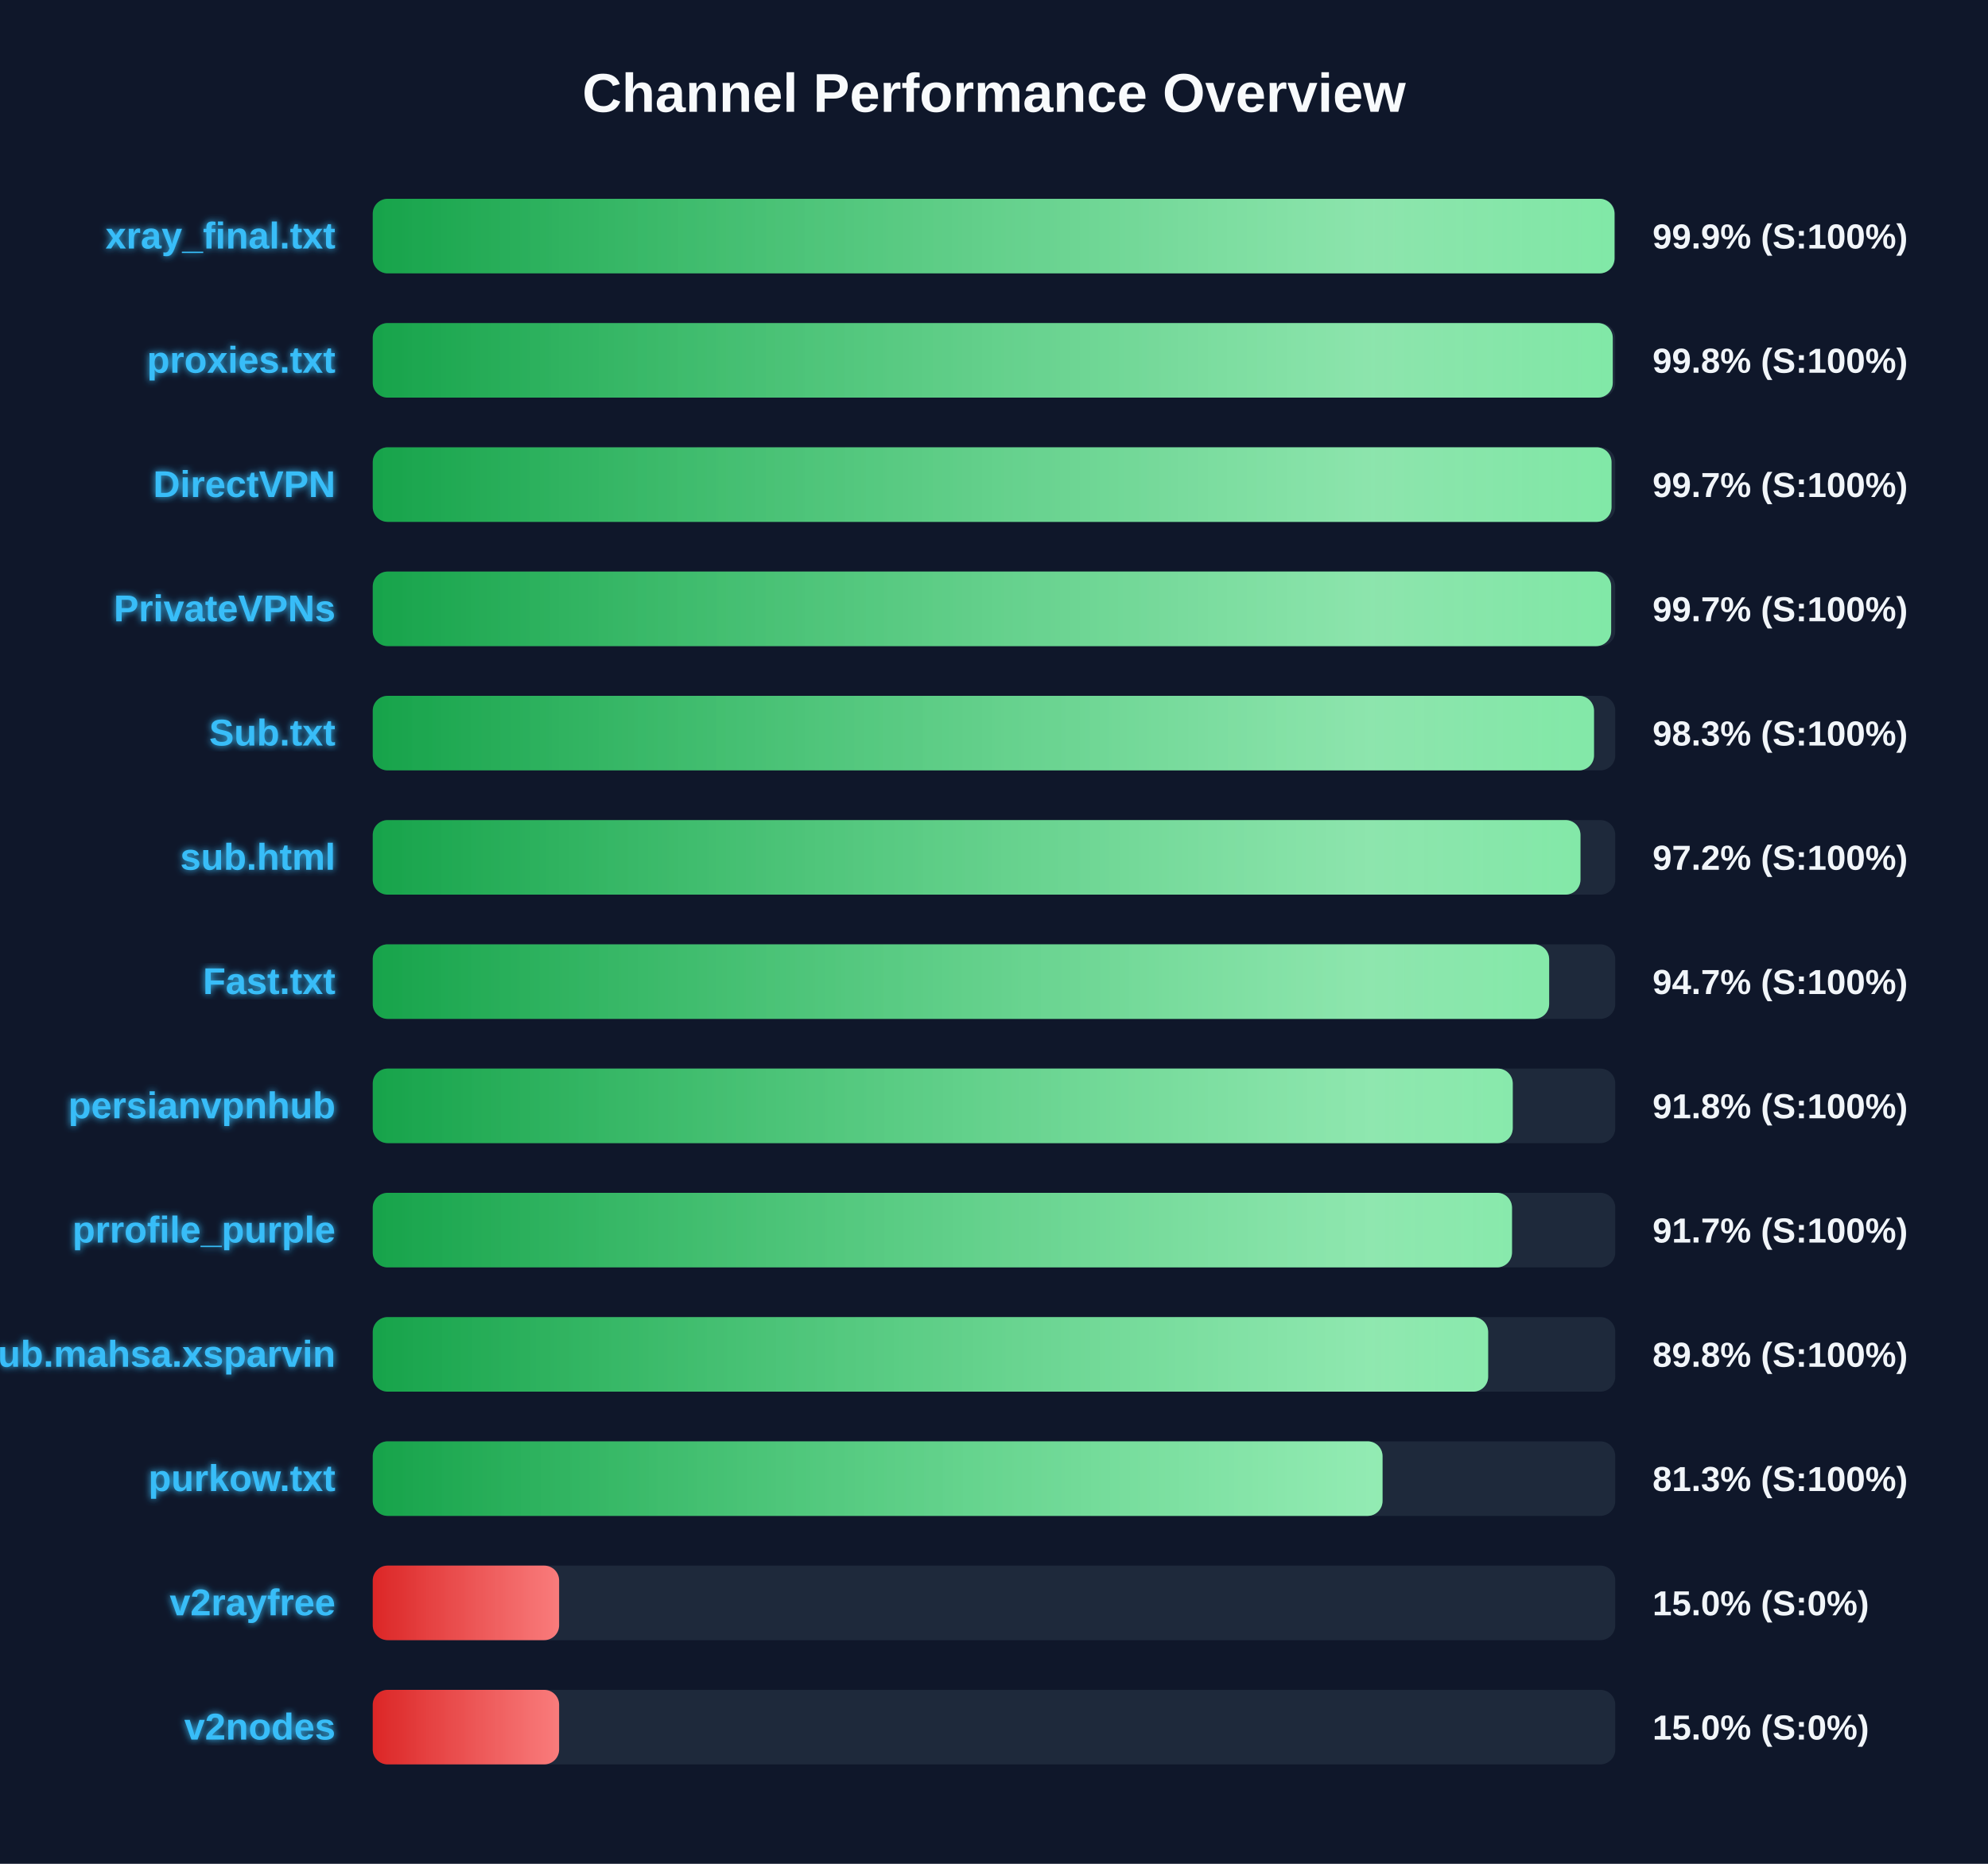
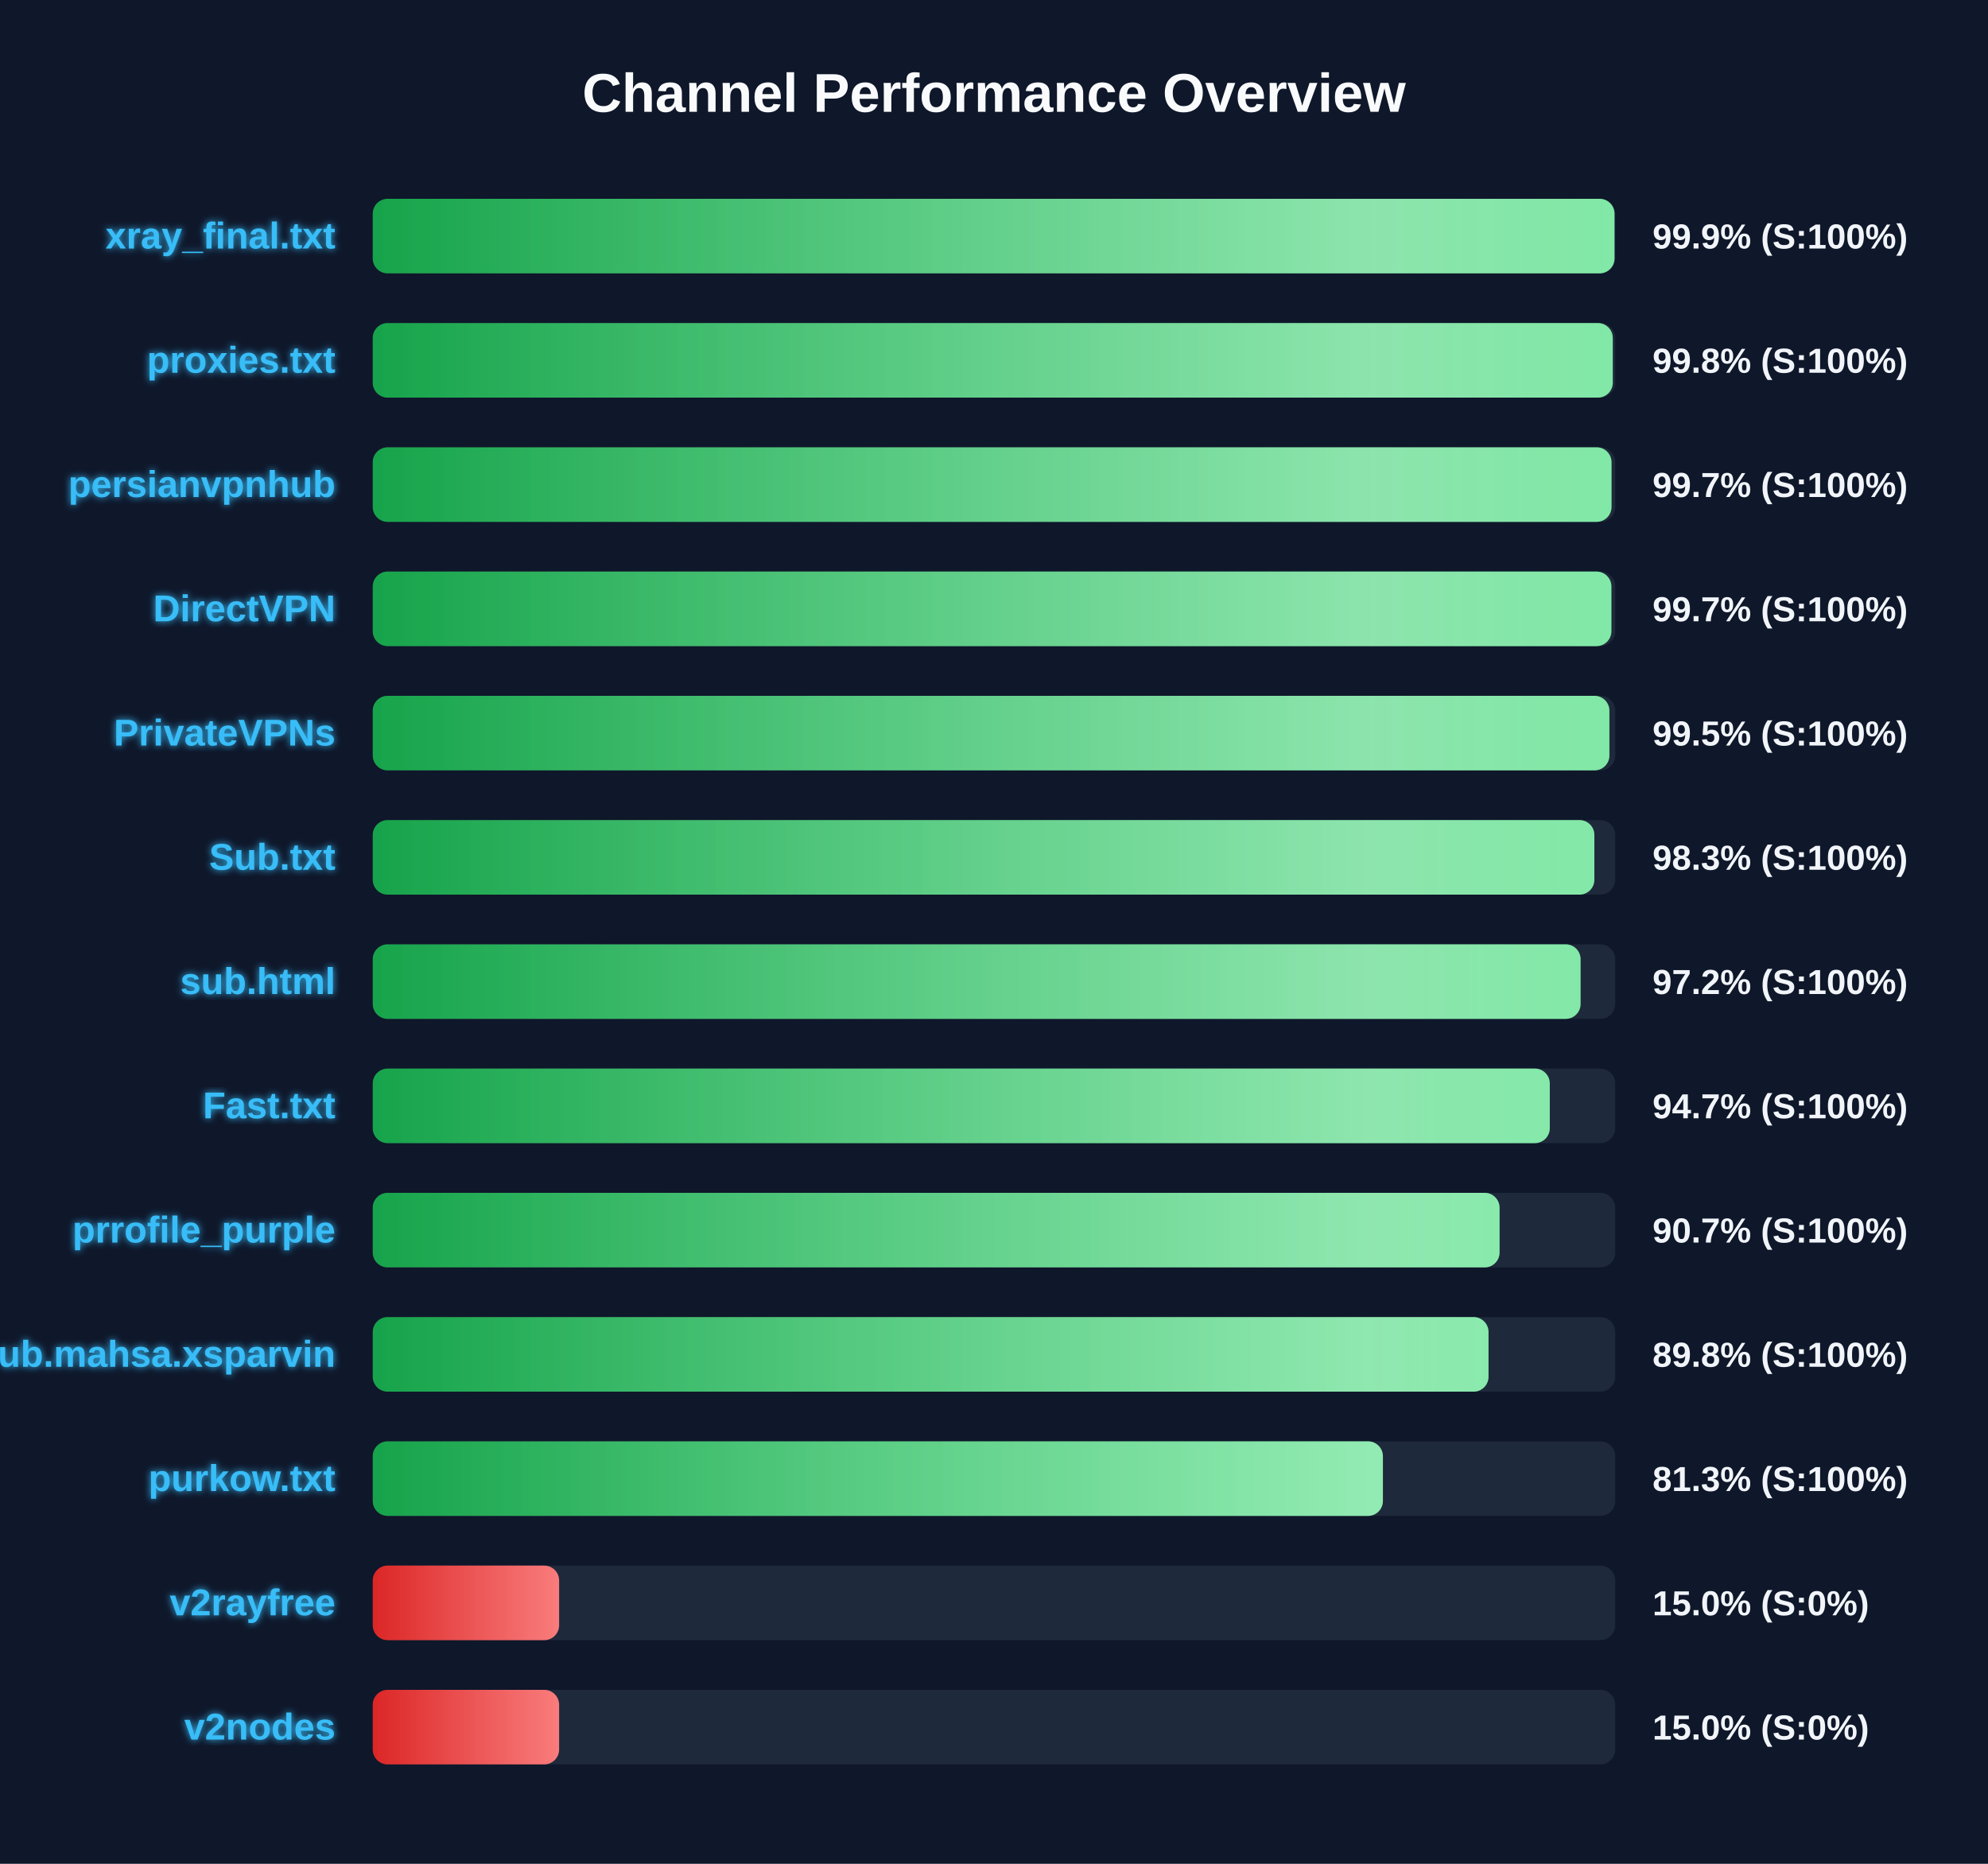
<svg xmlns="http://www.w3.org/2000/svg" width="800" height="750" version="1.1">
  <defs>
    <linearGradient id="grad-green" x1="0%" y1="0%" x2="100%" y2="0%">
      <stop offset="0%" stop-color="#16a34a" />
      <stop offset="100%" stop-color="#4ade80" />
    </linearGradient>
    <linearGradient id="grad-yellow" x1="0%" y1="0%" x2="100%" y2="0%">
      <stop offset="0%" stop-color="#ca8a04" />
      <stop offset="100%" stop-color="#fde047" />
    </linearGradient>
    <linearGradient id="grad-red" x1="0%" y1="0%" x2="100%" y2="0%">
      <stop offset="0%" stop-color="#dc2626" />
      <stop offset="100%" stop-color="#f87171" />
    </linearGradient>
    <linearGradient id="shimmer" x1="0%" y1="0%" x2="100%" y2="0%">
      <stop offset="0%" stop-color="rgba(255,255,255,0)" />
      <stop offset="50%" stop-color="rgba(255,255,255,0.4)" />
      <stop offset="100%" stop-color="rgba(255,255,255,0)" />
    </linearGradient>
    <filter id="glow" x="-20%" y="-20%" width="140%" height="140%">
      <feGaussianBlur stdDeviation="1.5" result="blur" />
      <feComposite in="SourceGraphic" in2="blur" operator="over" />
    </filter>
  </defs>
  <style>
        .bg-rect { fill: #0f172a; }
        .title { font: bold 22px 'Segoe UI', Arial, sans-serif; fill: #f8fafc; }
        .row { font: bold 15px 'Segoe UI', Arial, sans-serif; fill: #38bdf8; filter: url(#glow); }
        .score { font: bold 14px 'Segoe UI', Arial, sans-serif; fill: #f1f5f9; }
        @keyframes shimmer-anim {
            0% { transform: translateX(-100%); }
            100% { transform: translateX(200%); }
        }
        .shimmer-rect {
            animation: shimmer-anim 2.5s infinite linear;
        }
    </style>
  <rect width="100%" height="100%" class="bg-rect" />
  <text x="400" y="45" text-anchor="middle" class="title">Channel Performance Overview</text>
  <rect x="150" y="80" width="500" height="30" fill="#1e293b" rx="6" />
  <clipPath id="clip-0">
    <rect x="150" y="80" width="499.7" height="30" rx="6" />
  </clipPath>
  <rect x="150" y="80" width="499.7" height="30" fill="url(#grad-green)" rx="6" />
  <g clip-path="url(#clip-0)">
    <rect x="150" y="80" width="100%" height="30" fill="url(#shimmer)" class="shimmer-rect" />
  </g>
  <text x="135" y="100" text-anchor="end" class="row">xray_final.txt</text>
  <text x="665" y="100" text-anchor="start" class="score">99.9% (S:100%)</text>
  <rect x="150" y="130" width="500" height="30" fill="#1e293b" rx="6" />
  <clipPath id="clip-1">
    <rect x="150" y="130" width="499.0" height="30" rx="6" />
  </clipPath>
  <rect x="150" y="130" width="499.0" height="30" fill="url(#grad-green)" rx="6" />
  <g clip-path="url(#clip-1)">
    <rect x="150" y="130" width="100%" height="30" fill="url(#shimmer)" class="shimmer-rect" />
  </g>
  <text x="135" y="150" text-anchor="end" class="row">proxies.txt</text>
  <text x="665" y="150" text-anchor="start" class="score">99.8% (S:100%)</text>
  <rect x="150" y="180" width="500" height="30" fill="#1e293b" rx="6" />
  <clipPath id="clip-2">
    <rect x="150" y="180" width="498.5" height="30" rx="6" />
  </clipPath>
  <rect x="150" y="180" width="498.5" height="30" fill="url(#grad-green)" rx="6" />
  <g clip-path="url(#clip-2)">
    <rect x="150" y="180" width="100%" height="30" fill="url(#shimmer)" class="shimmer-rect" />
  </g>
-   <text x="135" y="200" text-anchor="end" class="row">DirectVPN</text>
+   <text x="135" y="200" text-anchor="end" class="row">persianvpnhub</text>
  <text x="665" y="200" text-anchor="start" class="score">99.7% (S:100%)</text>
  <rect x="150" y="230" width="500" height="30" fill="#1e293b" rx="6" />
  <clipPath id="clip-3">
-     <rect x="150" y="230" width="498.35" height="30" rx="6" />
+     <rect x="150" y="230" width="498.45" height="30" rx="6" />
  </clipPath>
-   <rect x="150" y="230" width="498.35" height="30" fill="url(#grad-green)" rx="6" />
+   <rect x="150" y="230" width="498.45" height="30" fill="url(#grad-green)" rx="6" />
  <g clip-path="url(#clip-3)">
    <rect x="150" y="230" width="100%" height="30" fill="url(#shimmer)" class="shimmer-rect" />
  </g>
-   <text x="135" y="250" text-anchor="end" class="row">PrivateVPNs</text>
+   <text x="135" y="250" text-anchor="end" class="row">DirectVPN</text>
  <text x="665" y="250" text-anchor="start" class="score">99.7% (S:100%)</text>
  <rect x="150" y="280" width="500" height="30" fill="#1e293b" rx="6" />
  <clipPath id="clip-4">
-     <rect x="150" y="280" width="491.45" height="30" rx="6" />
+     <rect x="150" y="280" width="497.65" height="30" rx="6" />
  </clipPath>
-   <rect x="150" y="280" width="491.45" height="30" fill="url(#grad-green)" rx="6" />
+   <rect x="150" y="280" width="497.65" height="30" fill="url(#grad-green)" rx="6" />
  <g clip-path="url(#clip-4)">
    <rect x="150" y="280" width="100%" height="30" fill="url(#shimmer)" class="shimmer-rect" />
  </g>
-   <text x="135" y="300" text-anchor="end" class="row">Sub.txt</text>
-   <text x="665" y="300" text-anchor="start" class="score">98.3% (S:100%)</text>
+   <text x="135" y="300" text-anchor="end" class="row">PrivateVPNs</text>
+   <text x="665" y="300" text-anchor="start" class="score">99.5% (S:100%)</text>
  <rect x="150" y="330" width="500" height="30" fill="#1e293b" rx="6" />
  <clipPath id="clip-5">
-     <rect x="150" y="330" width="486.0" height="30" rx="6" />
+     <rect x="150" y="330" width="491.6" height="30" rx="6" />
  </clipPath>
-   <rect x="150" y="330" width="486.0" height="30" fill="url(#grad-green)" rx="6" />
+   <rect x="150" y="330" width="491.6" height="30" fill="url(#grad-green)" rx="6" />
  <g clip-path="url(#clip-5)">
    <rect x="150" y="330" width="100%" height="30" fill="url(#shimmer)" class="shimmer-rect" />
  </g>
-   <text x="135" y="350" text-anchor="end" class="row">sub.html</text>
-   <text x="665" y="350" text-anchor="start" class="score">97.2% (S:100%)</text>
+   <text x="135" y="350" text-anchor="end" class="row">Sub.txt</text>
+   <text x="665" y="350" text-anchor="start" class="score">98.3% (S:100%)</text>
  <rect x="150" y="380" width="500" height="30" fill="#1e293b" rx="6" />
  <clipPath id="clip-6">
-     <rect x="150" y="380" width="473.4" height="30" rx="6" />
+     <rect x="150" y="380" width="486.05" height="30" rx="6" />
  </clipPath>
-   <rect x="150" y="380" width="473.4" height="30" fill="url(#grad-green)" rx="6" />
+   <rect x="150" y="380" width="486.05" height="30" fill="url(#grad-green)" rx="6" />
  <g clip-path="url(#clip-6)">
    <rect x="150" y="380" width="100%" height="30" fill="url(#shimmer)" class="shimmer-rect" />
  </g>
-   <text x="135" y="400" text-anchor="end" class="row">Fast.txt</text>
-   <text x="665" y="400" text-anchor="start" class="score">94.7% (S:100%)</text>
+   <text x="135" y="400" text-anchor="end" class="row">sub.html</text>
+   <text x="665" y="400" text-anchor="start" class="score">97.2% (S:100%)</text>
  <rect x="150" y="430" width="500" height="30" fill="#1e293b" rx="6" />
  <clipPath id="clip-7">
-     <rect x="150" y="430" width="458.75" height="30" rx="6" />
+     <rect x="150" y="430" width="473.65" height="30" rx="6" />
  </clipPath>
-   <rect x="150" y="430" width="458.75" height="30" fill="url(#grad-green)" rx="6" />
+   <rect x="150" y="430" width="473.65" height="30" fill="url(#grad-green)" rx="6" />
  <g clip-path="url(#clip-7)">
    <rect x="150" y="430" width="100%" height="30" fill="url(#shimmer)" class="shimmer-rect" />
  </g>
-   <text x="135" y="450" text-anchor="end" class="row">persianvpnhub</text>
-   <text x="665" y="450" text-anchor="start" class="score">91.8% (S:100%)</text>
+   <text x="135" y="450" text-anchor="end" class="row">Fast.txt</text>
+   <text x="665" y="450" text-anchor="start" class="score">94.7% (S:100%)</text>
  <rect x="150" y="480" width="500" height="30" fill="#1e293b" rx="6" />
  <clipPath id="clip-8">
-     <rect x="150" y="480" width="458.45" height="30" rx="6" />
+     <rect x="150" y="480" width="453.45" height="30" rx="6" />
  </clipPath>
-   <rect x="150" y="480" width="458.45" height="30" fill="url(#grad-green)" rx="6" />
+   <rect x="150" y="480" width="453.45" height="30" fill="url(#grad-green)" rx="6" />
  <g clip-path="url(#clip-8)">
    <rect x="150" y="480" width="100%" height="30" fill="url(#shimmer)" class="shimmer-rect" />
  </g>
  <text x="135" y="500" text-anchor="end" class="row">prrofile_purple</text>
-   <text x="665" y="500" text-anchor="start" class="score">91.7% (S:100%)</text>
+   <text x="665" y="500" text-anchor="start" class="score">90.7% (S:100%)</text>
  <rect x="150" y="530" width="500" height="30" fill="#1e293b" rx="6" />
  <clipPath id="clip-9">
-     <rect x="150" y="530" width="448.85" height="30" rx="6" />
+     <rect x="150" y="530" width="449.0" height="30" rx="6" />
  </clipPath>
-   <rect x="150" y="530" width="448.85" height="30" fill="url(#grad-green)" rx="6" />
+   <rect x="150" y="530" width="449.0" height="30" fill="url(#grad-green)" rx="6" />
  <g clip-path="url(#clip-9)">
    <rect x="150" y="530" width="100%" height="30" fill="url(#shimmer)" class="shimmer-rect" />
  </g>
  <text x="135" y="550" text-anchor="end" class="row">Sub.mahsa.xsparvin</text>
  <text x="665" y="550" text-anchor="start" class="score">89.8% (S:100%)</text>
  <rect x="150" y="580" width="500" height="30" fill="#1e293b" rx="6" />
  <clipPath id="clip-10">
-     <rect x="150" y="580" width="406.35" height="30" rx="6" />
+     <rect x="150" y="580" width="406.5" height="30" rx="6" />
  </clipPath>
-   <rect x="150" y="580" width="406.35" height="30" fill="url(#grad-green)" rx="6" />
+   <rect x="150" y="580" width="406.5" height="30" fill="url(#grad-green)" rx="6" />
  <g clip-path="url(#clip-10)">
    <rect x="150" y="580" width="100%" height="30" fill="url(#shimmer)" class="shimmer-rect" />
  </g>
  <text x="135" y="600" text-anchor="end" class="row">purkow.txt</text>
  <text x="665" y="600" text-anchor="start" class="score">81.3% (S:100%)</text>
  <rect x="150" y="630" width="500" height="30" fill="#1e293b" rx="6" />
  <clipPath id="clip-11">
    <rect x="150" y="630" width="75.0" height="30" rx="6" />
  </clipPath>
  <rect x="150" y="630" width="75.0" height="30" fill="url(#grad-red)" rx="6" />
  <g clip-path="url(#clip-11)">
    <rect x="150" y="630" width="100%" height="30" fill="url(#shimmer)" class="shimmer-rect" />
  </g>
  <text x="135" y="650" text-anchor="end" class="row">v2rayfree</text>
  <text x="665" y="650" text-anchor="start" class="score">15.0% (S:0%)</text>
  <rect x="150" y="680" width="500" height="30" fill="#1e293b" rx="6" />
  <clipPath id="clip-12">
    <rect x="150" y="680" width="75.0" height="30" rx="6" />
  </clipPath>
  <rect x="150" y="680" width="75.0" height="30" fill="url(#grad-red)" rx="6" />
  <g clip-path="url(#clip-12)">
    <rect x="150" y="680" width="100%" height="30" fill="url(#shimmer)" class="shimmer-rect" />
  </g>
  <text x="135" y="700" text-anchor="end" class="row">v2nodes</text>
  <text x="665" y="700" text-anchor="start" class="score">15.0% (S:0%)</text>
</svg>
